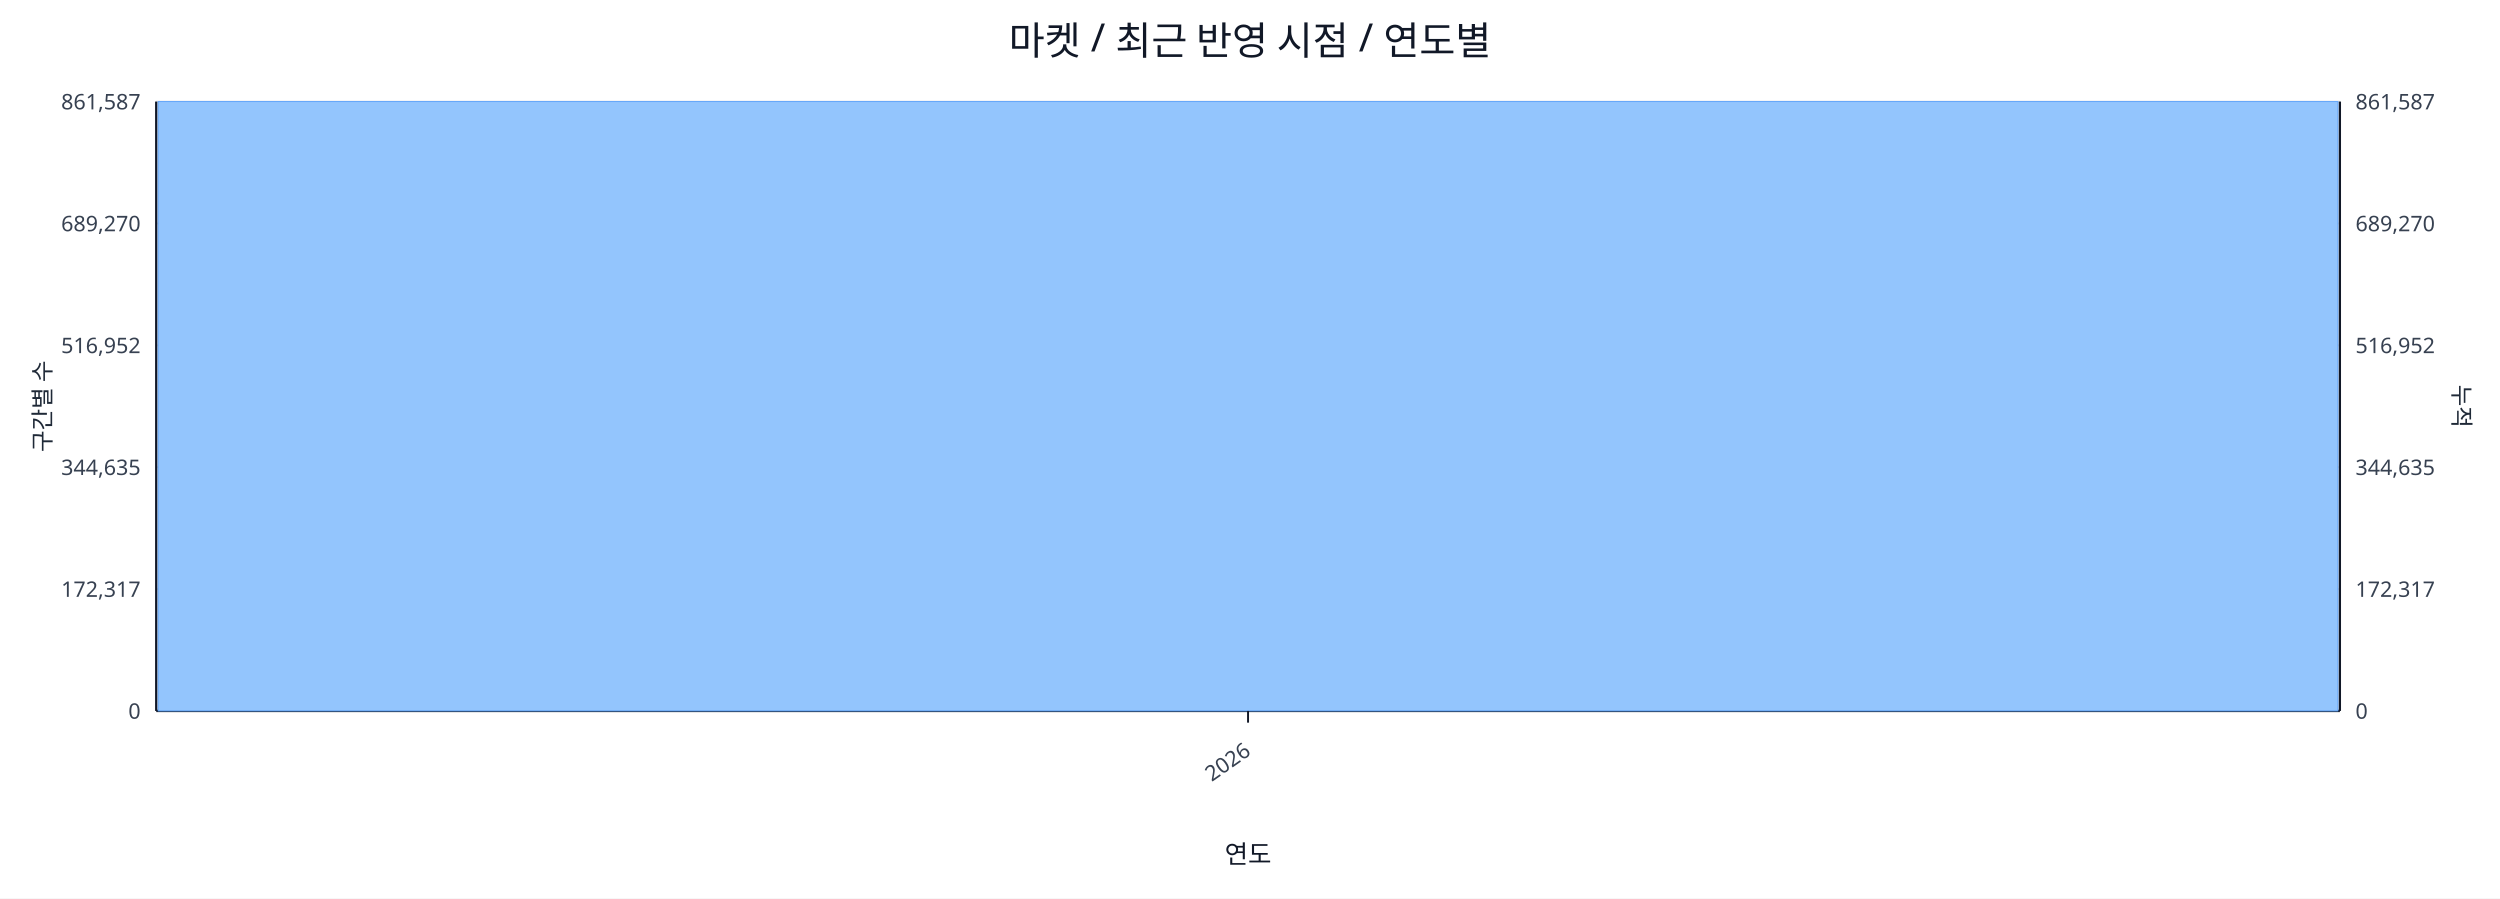
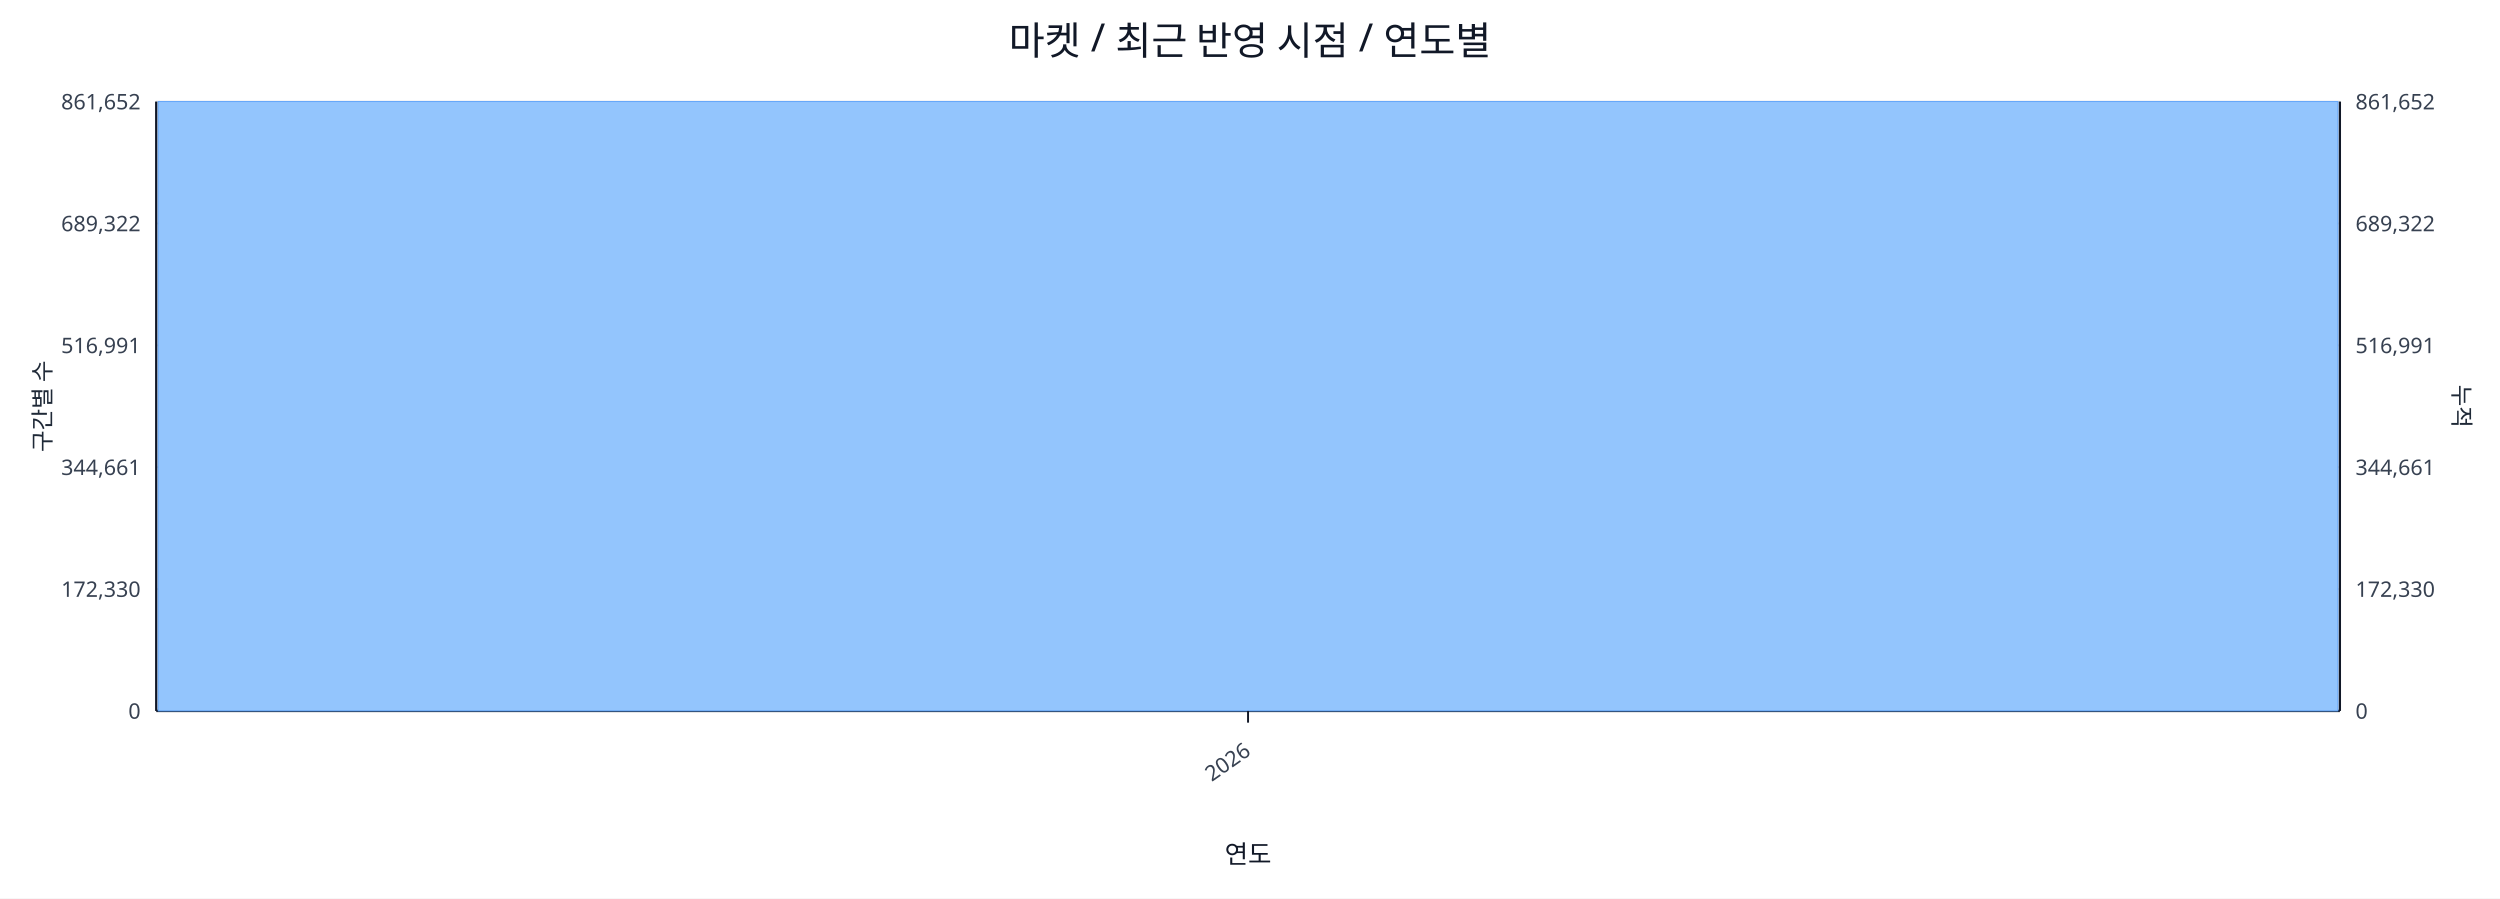
<svg xmlns="http://www.w3.org/2000/svg" width="1280" height="460" viewBox="0 0 1280 460">
  <rect x="0" y="0" width="100%" height="100%" fill="#ffffff" />
  <text x="640.0" y="28" font-size="20" text-anchor="middle" font-family="sans-serif" fill="#111827">마켓 / 최근 반영 시점 / 연도별</text>
  <line x1="80.0" y1="52.0" x2="1198.0" y2="52.0" stroke="#e5e7eb" stroke-width="1" />
-   <text x="72.0" y="56.0" font-size="11" text-anchor="end" font-family="sans-serif" fill="#374151">861,587</text>
-   <text x="1206.0" y="56.0" font-size="11" text-anchor="start" font-family="sans-serif" fill="#374151">861,587</text>
+   <text x="72.0" y="56.0" font-size="11" text-anchor="end" font-family="sans-serif" fill="#374151">861,652</text>
+   <text x="1206.0" y="56.0" font-size="11" text-anchor="start" font-family="sans-serif" fill="#374151">861,652</text>
  <line x1="80.0" y1="114.4" x2="1198.0" y2="114.4" stroke="#e5e7eb" stroke-width="1" />
-   <text x="72.0" y="118.4" font-size="11" text-anchor="end" font-family="sans-serif" fill="#374151">689,270</text>
-   <text x="1206.0" y="118.4" font-size="11" text-anchor="start" font-family="sans-serif" fill="#374151">689,270</text>
+   <text x="72.0" y="118.4" font-size="11" text-anchor="end" font-family="sans-serif" fill="#374151">689,322</text>
+   <text x="1206.0" y="118.4" font-size="11" text-anchor="start" font-family="sans-serif" fill="#374151">689,322</text>
  <line x1="80.0" y1="176.8" x2="1198.0" y2="176.8" stroke="#e5e7eb" stroke-width="1" />
-   <text x="72.0" y="180.8" font-size="11" text-anchor="end" font-family="sans-serif" fill="#374151">516,952</text>
-   <text x="1206.0" y="180.8" font-size="11" text-anchor="start" font-family="sans-serif" fill="#374151">516,952</text>
+   <text x="72.0" y="180.8" font-size="11" text-anchor="end" font-family="sans-serif" fill="#374151">516,991</text>
+   <text x="1206.0" y="180.8" font-size="11" text-anchor="start" font-family="sans-serif" fill="#374151">516,991</text>
  <line x1="80.0" y1="239.2" x2="1198.0" y2="239.2" stroke="#e5e7eb" stroke-width="1" />
-   <text x="72.0" y="243.2" font-size="11" text-anchor="end" font-family="sans-serif" fill="#374151">344,635</text>
-   <text x="1206.0" y="243.2" font-size="11" text-anchor="start" font-family="sans-serif" fill="#374151">344,635</text>
+   <text x="72.0" y="243.2" font-size="11" text-anchor="end" font-family="sans-serif" fill="#374151">344,661</text>
+   <text x="1206.0" y="243.2" font-size="11" text-anchor="start" font-family="sans-serif" fill="#374151">344,661</text>
  <line x1="80.0" y1="301.6" x2="1198.0" y2="301.6" stroke="#e5e7eb" stroke-width="1" />
-   <text x="72.0" y="305.6" font-size="11" text-anchor="end" font-family="sans-serif" fill="#374151">172,317</text>
-   <text x="1206.0" y="305.6" font-size="11" text-anchor="start" font-family="sans-serif" fill="#374151">172,317</text>
+   <text x="72.0" y="305.6" font-size="11" text-anchor="end" font-family="sans-serif" fill="#374151">172,330</text>
+   <text x="1206.0" y="305.6" font-size="11" text-anchor="start" font-family="sans-serif" fill="#374151">172,330</text>
  <line x1="80.0" y1="364.0" x2="1198.0" y2="364.0" stroke="#e5e7eb" stroke-width="1" />
  <text x="72.0" y="368.0" font-size="11" text-anchor="end" font-family="sans-serif" fill="#374151">0</text>
  <text x="1206.0" y="368.0" font-size="11" text-anchor="start" font-family="sans-serif" fill="#374151">0</text>
  <line x1="80.0" y1="364.0" x2="1198.0" y2="364.0" stroke="#111827" stroke-width="1.2" />
  <line x1="80.0" y1="52.0" x2="80.0" y2="364.0" stroke="#111827" stroke-width="1.2" />
  <line x1="1198.0" y1="52.0" x2="1198.0" y2="364.0" stroke="#111827" stroke-width="1.2" />
  <rect x="81.0" y="52.0" width="1116.0" height="312.0" fill="#93c5fd" stroke="#60a5fa" stroke-width="0.5" />
  <polyline fill="none" stroke="#ef4444" stroke-width="2" points="639.0,52.0" />
  <line x1="639.0" y1="364.0" x2="639.0" y2="370.0" stroke="#111827" stroke-width="1" />
  <text x="641.0" y="386.0" font-size="11" text-anchor="end" transform="rotate(-35 641.0 386.0)" font-family="sans-serif" fill="#374151">2026</text>
  <text x="26" y="208.0" font-size="12" transform="rotate(-90 26 208.0)" text-anchor="middle" font-family="sans-serif" fill="#1f2937">구간별 수</text>
  <text x="1256.0" y="208.0" font-size="12" transform="rotate(90 1256.0 208.0)" text-anchor="middle" font-family="sans-serif" fill="#1f2937">누적</text>
  <text x="639.0" y="442.0" font-size="13" text-anchor="middle" font-family="sans-serif" fill="#111827">연도</text>
</svg>
